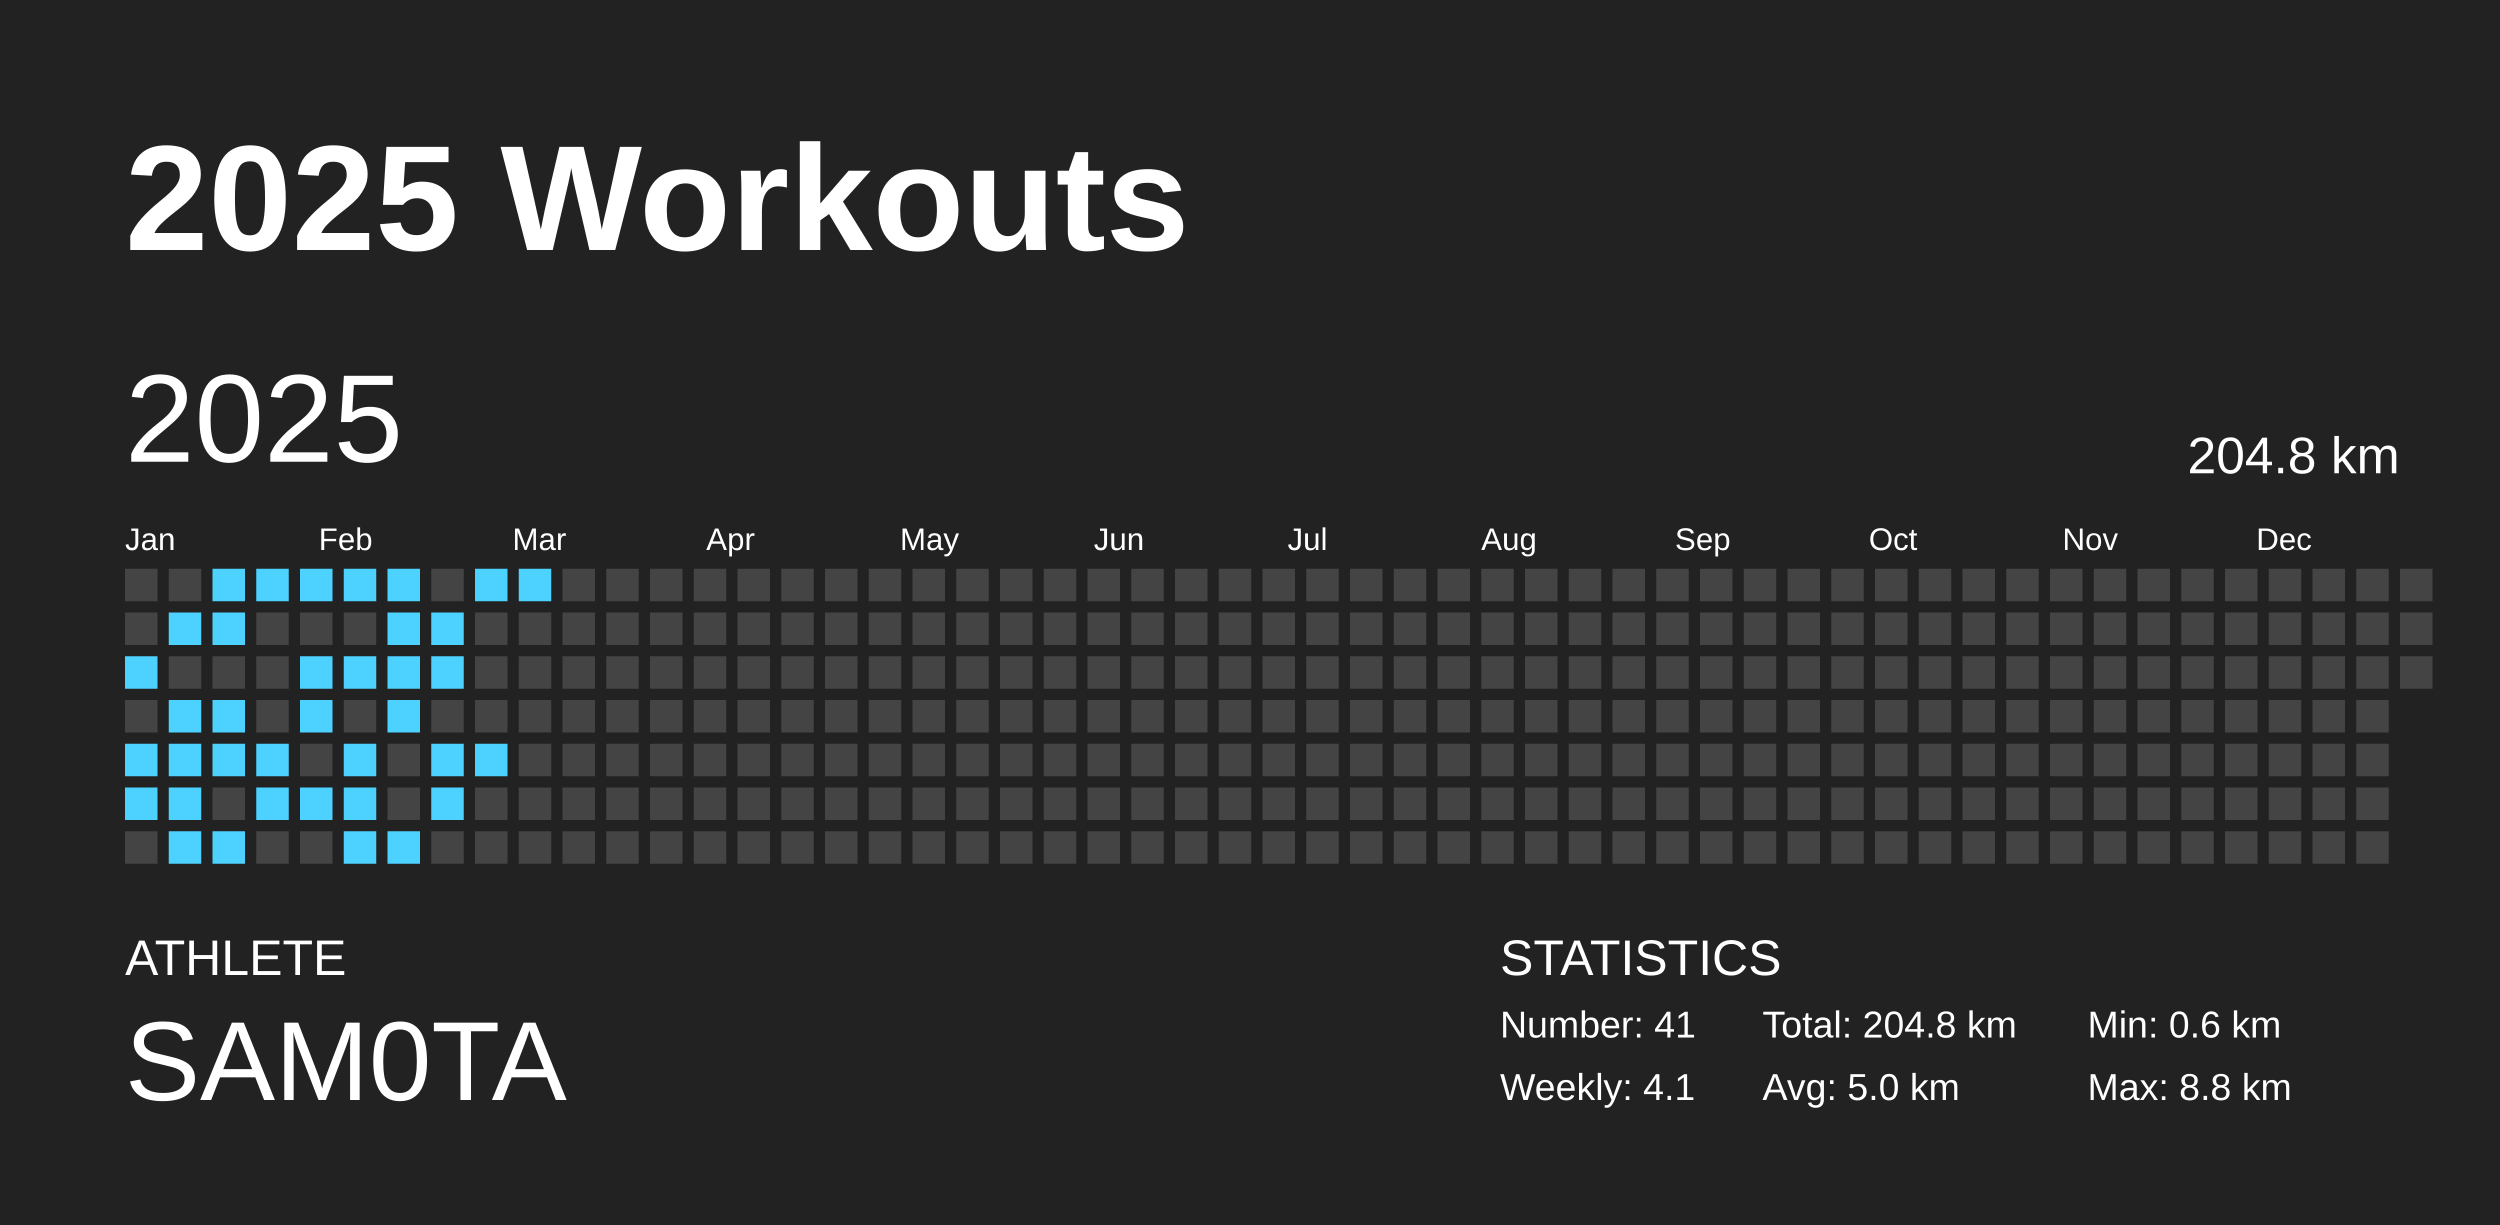
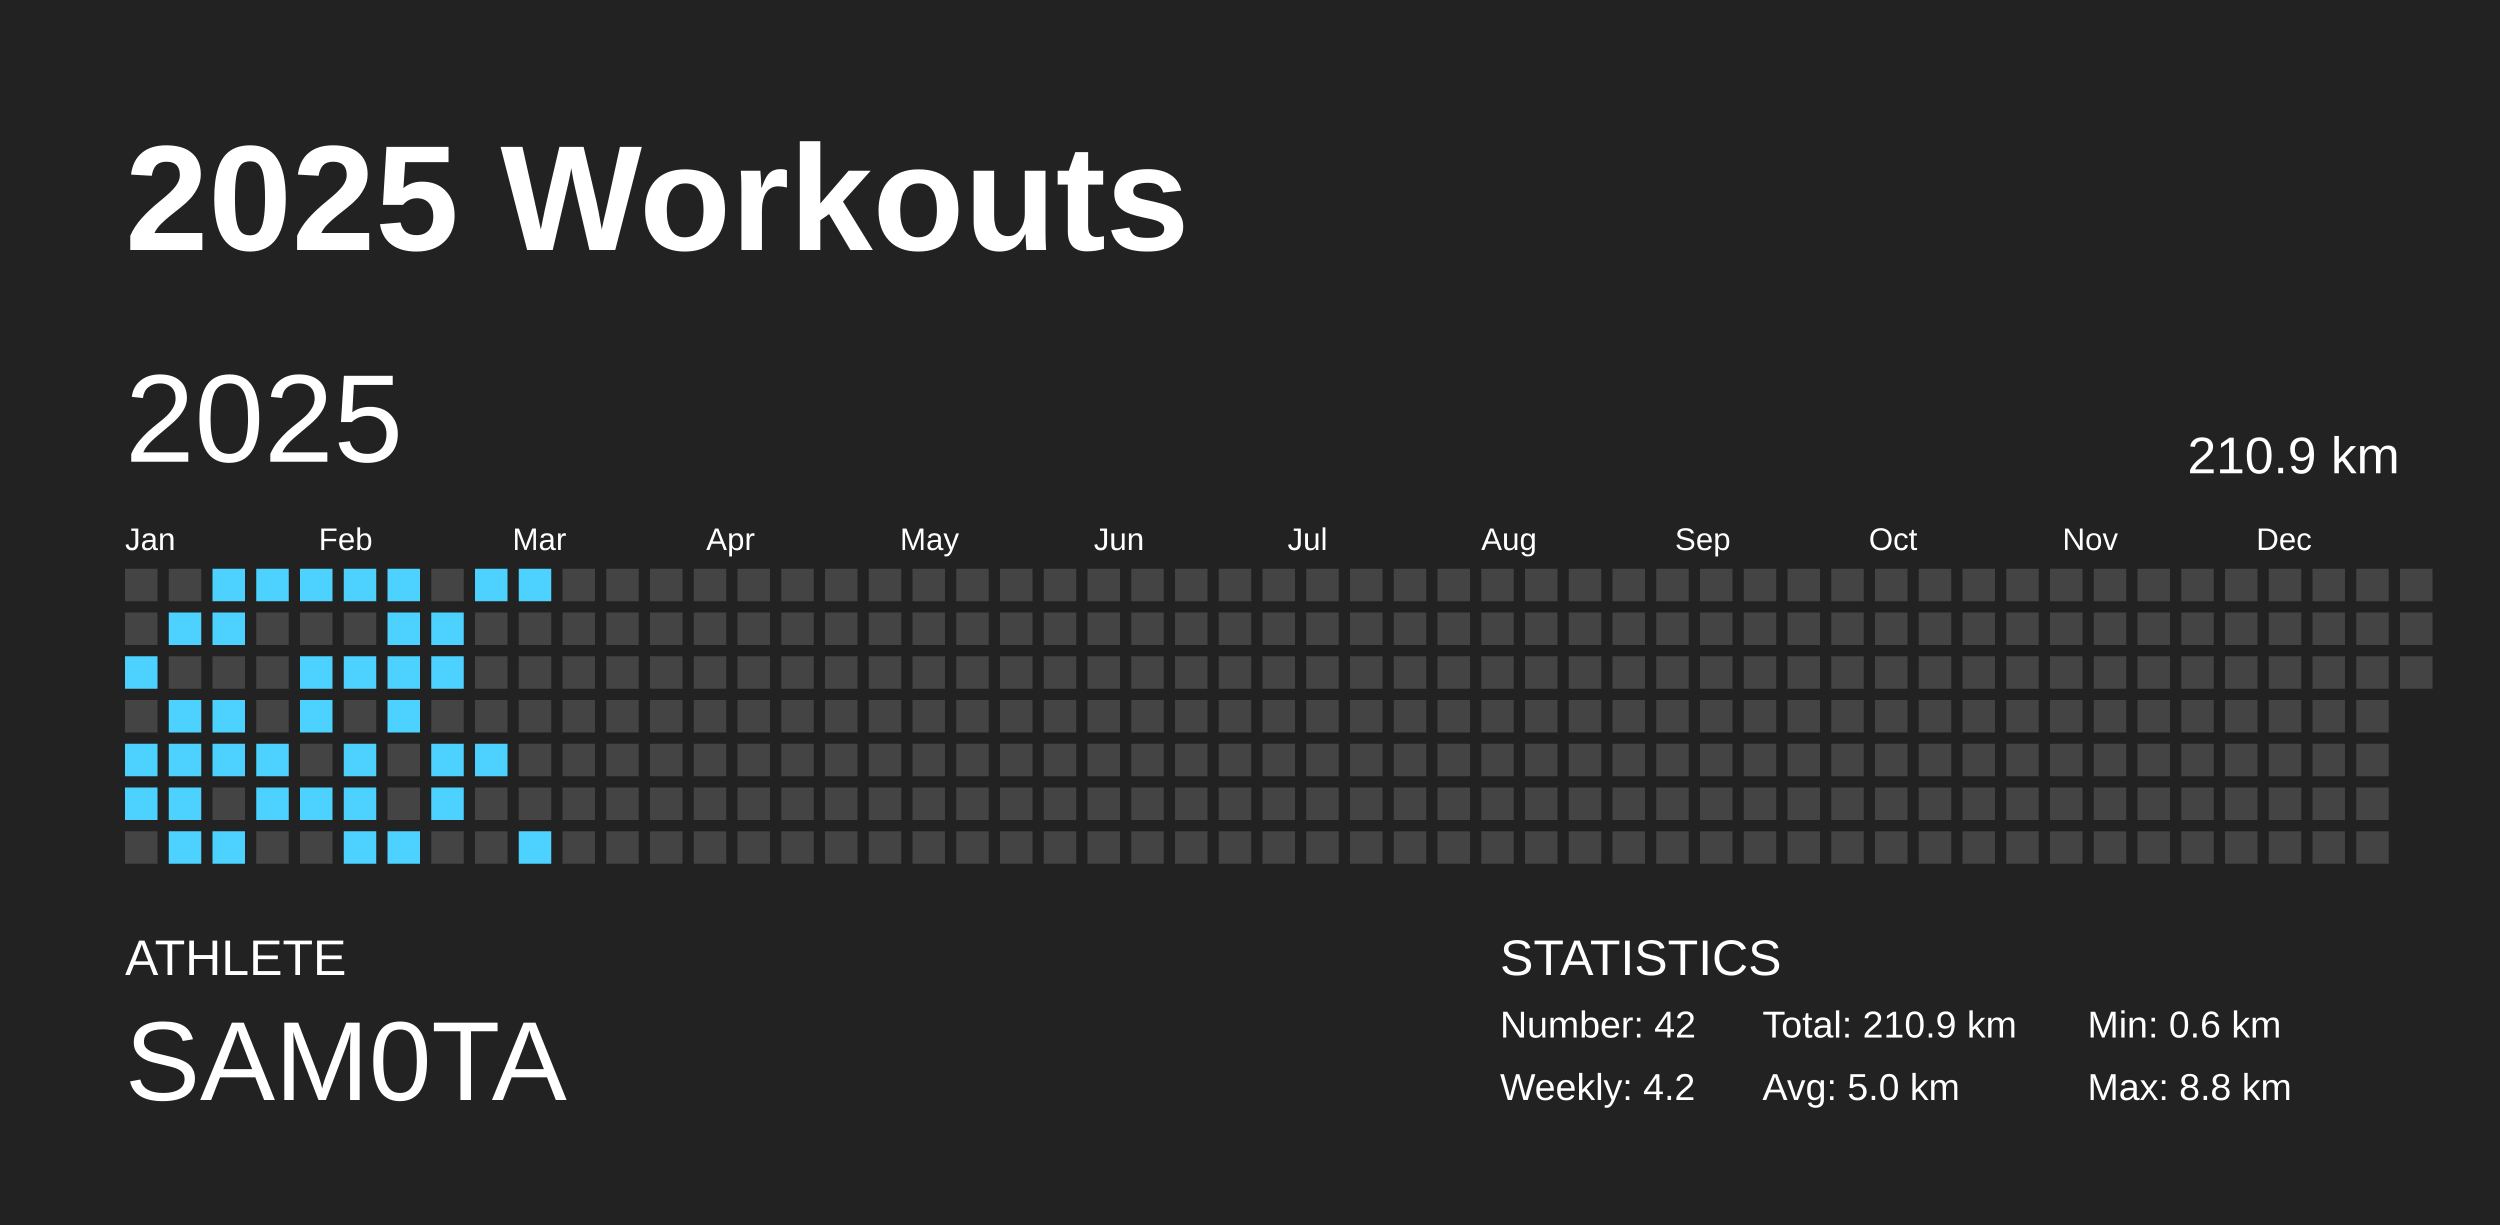
<svg xmlns="http://www.w3.org/2000/svg" baseProfile="full" height="98mm" version="1.1" viewBox="0,0,200,98" width="200mm">
  <defs />
  <rect fill="#222222" height="98" width="200" x="0" y="0" />
  <text fill="#FFFFFF" style="font-size:12px; font-family:Arial; font-weight:bold;" x="10" y="20">2025 Workouts</text>
  <text fill="#FFFFFF" style="font-size:4px; font-family:Arial" x="10" y="78">ATHLETE</text>
  <text fill="#FFFFFF" style="font-size:9px; font-family:Arial" x="10" y="88">SAM0TA</text>
  <text fill="#FFFFFF" style="font-size:4px; font-family:Arial" x="120" y="78">STATISTICS</text>
-   <text fill="#FFFFFF" style="font-size:3px; font-family:Arial" x="120" y="83">Number: 41</text>
-   <text fill="#FFFFFF" style="font-size:3px; font-family:Arial" x="120" y="88">Weekly: 4.1</text>
-   <text fill="#FFFFFF" style="font-size:3px; font-family:Arial" x="141" y="83">Total: 204.8 km</text>
+   <text fill="#FFFFFF" style="font-size:3px; font-family:Arial" x="120" y="83">Number: 42</text>
+   <text fill="#FFFFFF" style="font-size:3px; font-family:Arial" x="120" y="88">Weekly: 4.2</text>
+   <text fill="#FFFFFF" style="font-size:3px; font-family:Arial" x="141" y="83">Total: 210.9 km</text>
  <text fill="#FFFFFF" style="font-size:3px; font-family:Arial" x="141" y="88">Avg: 5.0 km</text>
  <text fill="#FFFFFF" style="font-size:3px; font-family:Arial" x="167" y="83">Min: 0.6 km</text>
  <text fill="#FFFFFF" style="font-size:3px; font-family:Arial" x="167" y="88">Max: 8.8 km</text>
  <text dominant-baseline="hanging" fill="#FFFFFF" style="font-size:10.0px; font-family:Arial;" x="10" y="30">2025</text>
-   <text dominant-baseline="hanging" fill="#FFFFFF" style="font-size:4.125px; font-family:Arial;" x="175" y="35">204.8 km</text>
+   <text dominant-baseline="hanging" fill="#FFFFFF" style="font-size:4.125px; font-family:Arial;" x="175" y="35">210.9 km</text>
  <text fill="#FFFFFF" style="font-size:2.5px; font-family:Arial" x="10.0" y="44">Jan</text>
  <text fill="#FFFFFF" style="font-size:2.5px; font-family:Arial" x="25.5" y="44">Feb</text>
  <text fill="#FFFFFF" style="font-size:2.5px; font-family:Arial" x="41.0" y="44">Mar</text>
  <text fill="#FFFFFF" style="font-size:2.5px; font-family:Arial" x="56.5" y="44">Apr</text>
  <text fill="#FFFFFF" style="font-size:2.5px; font-family:Arial" x="72.0" y="44">May</text>
  <text fill="#FFFFFF" style="font-size:2.5px; font-family:Arial" x="87.5" y="44">Jun</text>
  <text fill="#FFFFFF" style="font-size:2.5px; font-family:Arial" x="103.0" y="44">Jul</text>
  <text fill="#FFFFFF" style="font-size:2.5px; font-family:Arial" x="118.5" y="44">Aug</text>
  <text fill="#FFFFFF" style="font-size:2.5px; font-family:Arial" x="134.0" y="44">Sep</text>
  <text fill="#FFFFFF" style="font-size:2.5px; font-family:Arial" x="149.5" y="44">Oct</text>
  <text fill="#FFFFFF" style="font-size:2.5px; font-family:Arial" x="165.0" y="44">Nov</text>
  <text fill="#FFFFFF" style="font-size:2.5px; font-family:Arial" x="180.5" y="44">Dec</text>
  <rect fill="#444444" height="2.6" width="2.6" x="10.0" y="45.5" />
  <rect fill="#444444" height="2.6" width="2.6" x="10.0" y="49.0" />
  <rect fill="#4dd2ff" height="2.6" width="2.6" x="10.0" y="52.5" />
  <rect fill="#444444" height="2.6" width="2.6" x="10.0" y="56.0" />
  <rect fill="#4dd2ff" height="2.6" width="2.6" x="10.0" y="59.5" />
  <rect fill="#4dd2ff" height="2.6" width="2.6" x="10.0" y="63.0" />
  <rect fill="#444444" height="2.6" width="2.6" x="10.0" y="66.5" />
  <rect fill="#444444" height="2.6" width="2.6" x="13.5" y="45.5" />
  <rect fill="#4dd2ff" height="2.6" width="2.6" x="13.5" y="49.0" />
  <rect fill="#444444" height="2.6" width="2.6" x="13.5" y="52.5" />
  <rect fill="#4dd2ff" height="2.6" width="2.6" x="13.5" y="56.0" />
  <rect fill="#4dd2ff" height="2.6" width="2.6" x="13.5" y="59.5" />
  <rect fill="#4dd2ff" height="2.6" width="2.6" x="13.5" y="63.0" />
  <rect fill="#4dd2ff" height="2.6" width="2.6" x="13.5" y="66.5" />
  <rect fill="#4dd2ff" height="2.6" width="2.6" x="17.0" y="45.5" />
  <rect fill="#4dd2ff" height="2.6" width="2.6" x="17.0" y="49.0" />
  <rect fill="#444444" height="2.6" width="2.6" x="17.0" y="52.5" />
  <rect fill="#4dd2ff" height="2.6" width="2.6" x="17.0" y="56.0" />
  <rect fill="#4dd2ff" height="2.6" width="2.6" x="17.0" y="59.5" />
  <rect fill="#444444" height="2.6" width="2.6" x="17.0" y="63.0" />
  <rect fill="#4dd2ff" height="2.6" width="2.6" x="17.0" y="66.5" />
  <rect fill="#4dd2ff" height="2.6" width="2.6" x="20.5" y="45.5" />
  <rect fill="#444444" height="2.6" width="2.6" x="20.5" y="49.0" />
  <rect fill="#444444" height="2.6" width="2.6" x="20.5" y="52.5" />
  <rect fill="#444444" height="2.6" width="2.6" x="20.5" y="56.0" />
  <rect fill="#4dd2ff" height="2.6" width="2.6" x="20.5" y="59.5" />
  <rect fill="#4dd2ff" height="2.6" width="2.6" x="20.5" y="63.0" />
  <rect fill="#444444" height="2.6" width="2.6" x="20.5" y="66.5" />
  <rect fill="#4dd2ff" height="2.6" width="2.6" x="24.0" y="45.5" />
  <rect fill="#444444" height="2.6" width="2.6" x="24.0" y="49.0" />
  <rect fill="#4dd2ff" height="2.6" width="2.6" x="24.0" y="52.5" />
  <rect fill="#4dd2ff" height="2.6" width="2.6" x="24.0" y="56.0" />
  <rect fill="#444444" height="2.6" width="2.6" x="24.0" y="59.5" />
  <rect fill="#4dd2ff" height="2.6" width="2.6" x="24.0" y="63.0" />
  <rect fill="#444444" height="2.6" width="2.6" x="24.0" y="66.5" />
  <rect fill="#4dd2ff" height="2.6" width="2.6" x="27.5" y="45.5" />
  <rect fill="#444444" height="2.6" width="2.6" x="27.5" y="49.0" />
  <rect fill="#4dd2ff" height="2.6" width="2.6" x="27.5" y="52.5" />
  <rect fill="#444444" height="2.6" width="2.6" x="27.5" y="56.0" />
  <rect fill="#4dd2ff" height="2.6" width="2.6" x="27.5" y="59.5" />
  <rect fill="#4dd2ff" height="2.6" width="2.6" x="27.5" y="63.0" />
  <rect fill="#4dd2ff" height="2.6" width="2.6" x="27.5" y="66.5" />
  <rect fill="#4dd2ff" height="2.6" width="2.6" x="31.0" y="45.5" />
  <rect fill="#4dd2ff" height="2.6" width="2.6" x="31.0" y="49.0" />
  <rect fill="#4dd2ff" height="2.6" width="2.6" x="31.0" y="52.5" />
  <rect fill="#4dd2ff" height="2.6" width="2.6" x="31.0" y="56.0" />
  <rect fill="#444444" height="2.6" width="2.6" x="31.0" y="59.5" />
  <rect fill="#444444" height="2.6" width="2.6" x="31.0" y="63.0" />
  <rect fill="#4dd2ff" height="2.6" width="2.6" x="31.0" y="66.5" />
  <rect fill="#444444" height="2.6" width="2.6" x="34.5" y="45.5" />
  <rect fill="#4dd2ff" height="2.6" width="2.6" x="34.5" y="49.0" />
  <rect fill="#4dd2ff" height="2.6" width="2.6" x="34.5" y="52.5" />
  <rect fill="#444444" height="2.6" width="2.6" x="34.5" y="56.0" />
  <rect fill="#4dd2ff" height="2.6" width="2.6" x="34.5" y="59.5" />
  <rect fill="#4dd2ff" height="2.6" width="2.6" x="34.5" y="63.0" />
  <rect fill="#444444" height="2.6" width="2.6" x="34.5" y="66.5" />
  <rect fill="#4dd2ff" height="2.6" width="2.6" x="38.0" y="45.5" />
  <rect fill="#444444" height="2.6" width="2.6" x="38.0" y="49.0" />
  <rect fill="#444444" height="2.6" width="2.6" x="38.0" y="52.5" />
  <rect fill="#444444" height="2.6" width="2.6" x="38.0" y="56.0" />
  <rect fill="#4dd2ff" height="2.6" width="2.6" x="38.0" y="59.5" />
  <rect fill="#444444" height="2.6" width="2.6" x="38.0" y="63.0" />
  <rect fill="#444444" height="2.6" width="2.6" x="38.0" y="66.5" />
  <rect fill="#4dd2ff" height="2.6" width="2.6" x="41.5" y="45.5" />
  <rect fill="#444444" height="2.6" width="2.6" x="41.5" y="49.0" />
  <rect fill="#444444" height="2.6" width="2.6" x="41.5" y="52.5" />
  <rect fill="#444444" height="2.6" width="2.6" x="41.5" y="56.0" />
  <rect fill="#444444" height="2.6" width="2.6" x="41.5" y="59.5" />
  <rect fill="#444444" height="2.6" width="2.6" x="41.5" y="63.0" />
-   <rect fill="#444444" height="2.6" width="2.6" x="41.5" y="66.5" />
+   <rect fill="#4dd2ff" height="2.6" width="2.6" x="41.5" y="66.5" />
  <rect fill="#444444" height="2.6" width="2.6" x="45.0" y="45.5" />
  <rect fill="#444444" height="2.6" width="2.6" x="45.0" y="49.0" />
  <rect fill="#444444" height="2.6" width="2.6" x="45.0" y="52.5" />
  <rect fill="#444444" height="2.6" width="2.6" x="45.0" y="56.0" />
  <rect fill="#444444" height="2.6" width="2.6" x="45.0" y="59.5" />
  <rect fill="#444444" height="2.6" width="2.6" x="45.0" y="63.0" />
  <rect fill="#444444" height="2.6" width="2.6" x="45.0" y="66.5" />
  <rect fill="#444444" height="2.6" width="2.6" x="48.5" y="45.5" />
  <rect fill="#444444" height="2.6" width="2.6" x="48.5" y="49.0" />
  <rect fill="#444444" height="2.6" width="2.6" x="48.5" y="52.5" />
  <rect fill="#444444" height="2.6" width="2.6" x="48.5" y="56.0" />
  <rect fill="#444444" height="2.6" width="2.6" x="48.5" y="59.5" />
  <rect fill="#444444" height="2.6" width="2.6" x="48.5" y="63.0" />
  <rect fill="#444444" height="2.6" width="2.6" x="48.5" y="66.5" />
  <rect fill="#444444" height="2.6" width="2.6" x="52.0" y="45.5" />
  <rect fill="#444444" height="2.6" width="2.6" x="52.0" y="49.0" />
  <rect fill="#444444" height="2.6" width="2.6" x="52.0" y="52.5" />
  <rect fill="#444444" height="2.6" width="2.6" x="52.0" y="56.0" />
  <rect fill="#444444" height="2.6" width="2.6" x="52.0" y="59.5" />
  <rect fill="#444444" height="2.6" width="2.6" x="52.0" y="63.0" />
  <rect fill="#444444" height="2.6" width="2.6" x="52.0" y="66.5" />
  <rect fill="#444444" height="2.6" width="2.6" x="55.5" y="45.5" />
  <rect fill="#444444" height="2.6" width="2.6" x="55.5" y="49.0" />
  <rect fill="#444444" height="2.6" width="2.6" x="55.5" y="52.5" />
  <rect fill="#444444" height="2.6" width="2.6" x="55.5" y="56.0" />
  <rect fill="#444444" height="2.6" width="2.6" x="55.5" y="59.5" />
  <rect fill="#444444" height="2.6" width="2.6" x="55.5" y="63.0" />
  <rect fill="#444444" height="2.6" width="2.6" x="55.5" y="66.5" />
  <rect fill="#444444" height="2.6" width="2.6" x="59.0" y="45.5" />
  <rect fill="#444444" height="2.6" width="2.6" x="59.0" y="49.0" />
  <rect fill="#444444" height="2.6" width="2.6" x="59.0" y="52.5" />
  <rect fill="#444444" height="2.6" width="2.6" x="59.0" y="56.0" />
  <rect fill="#444444" height="2.6" width="2.6" x="59.0" y="59.5" />
  <rect fill="#444444" height="2.6" width="2.6" x="59.0" y="63.0" />
  <rect fill="#444444" height="2.6" width="2.6" x="59.0" y="66.5" />
  <rect fill="#444444" height="2.6" width="2.6" x="62.5" y="45.5" />
  <rect fill="#444444" height="2.6" width="2.6" x="62.5" y="49.0" />
  <rect fill="#444444" height="2.6" width="2.6" x="62.5" y="52.5" />
  <rect fill="#444444" height="2.6" width="2.6" x="62.5" y="56.0" />
  <rect fill="#444444" height="2.6" width="2.6" x="62.5" y="59.5" />
  <rect fill="#444444" height="2.6" width="2.6" x="62.5" y="63.0" />
  <rect fill="#444444" height="2.6" width="2.6" x="62.5" y="66.5" />
  <rect fill="#444444" height="2.6" width="2.6" x="66.0" y="45.5" />
  <rect fill="#444444" height="2.6" width="2.6" x="66.0" y="49.0" />
  <rect fill="#444444" height="2.6" width="2.6" x="66.0" y="52.5" />
  <rect fill="#444444" height="2.6" width="2.6" x="66.0" y="56.0" />
  <rect fill="#444444" height="2.6" width="2.6" x="66.0" y="59.5" />
  <rect fill="#444444" height="2.6" width="2.6" x="66.0" y="63.0" />
  <rect fill="#444444" height="2.6" width="2.6" x="66.0" y="66.5" />
  <rect fill="#444444" height="2.6" width="2.6" x="69.5" y="45.5" />
  <rect fill="#444444" height="2.6" width="2.6" x="69.5" y="49.0" />
  <rect fill="#444444" height="2.6" width="2.6" x="69.5" y="52.5" />
  <rect fill="#444444" height="2.6" width="2.6" x="69.5" y="56.0" />
  <rect fill="#444444" height="2.6" width="2.6" x="69.5" y="59.5" />
  <rect fill="#444444" height="2.6" width="2.6" x="69.5" y="63.0" />
  <rect fill="#444444" height="2.6" width="2.6" x="69.5" y="66.5" />
  <rect fill="#444444" height="2.6" width="2.6" x="73.0" y="45.5" />
  <rect fill="#444444" height="2.6" width="2.6" x="73.0" y="49.0" />
  <rect fill="#444444" height="2.6" width="2.6" x="73.0" y="52.5" />
  <rect fill="#444444" height="2.6" width="2.6" x="73.0" y="56.0" />
  <rect fill="#444444" height="2.6" width="2.6" x="73.0" y="59.5" />
  <rect fill="#444444" height="2.6" width="2.6" x="73.0" y="63.0" />
  <rect fill="#444444" height="2.6" width="2.6" x="73.0" y="66.5" />
  <rect fill="#444444" height="2.6" width="2.6" x="76.5" y="45.5" />
  <rect fill="#444444" height="2.6" width="2.6" x="76.5" y="49.0" />
  <rect fill="#444444" height="2.6" width="2.6" x="76.5" y="52.5" />
  <rect fill="#444444" height="2.6" width="2.6" x="76.5" y="56.0" />
  <rect fill="#444444" height="2.6" width="2.6" x="76.5" y="59.5" />
  <rect fill="#444444" height="2.6" width="2.6" x="76.5" y="63.0" />
  <rect fill="#444444" height="2.6" width="2.6" x="76.5" y="66.5" />
  <rect fill="#444444" height="2.6" width="2.6" x="80.0" y="45.5" />
  <rect fill="#444444" height="2.6" width="2.6" x="80.0" y="49.0" />
  <rect fill="#444444" height="2.6" width="2.6" x="80.0" y="52.5" />
  <rect fill="#444444" height="2.6" width="2.6" x="80.0" y="56.0" />
  <rect fill="#444444" height="2.6" width="2.6" x="80.0" y="59.5" />
  <rect fill="#444444" height="2.6" width="2.6" x="80.0" y="63.0" />
  <rect fill="#444444" height="2.6" width="2.6" x="80.0" y="66.5" />
  <rect fill="#444444" height="2.6" width="2.6" x="83.5" y="45.5" />
  <rect fill="#444444" height="2.6" width="2.6" x="83.5" y="49.0" />
  <rect fill="#444444" height="2.6" width="2.6" x="83.5" y="52.5" />
  <rect fill="#444444" height="2.6" width="2.6" x="83.5" y="56.0" />
  <rect fill="#444444" height="2.6" width="2.6" x="83.5" y="59.5" />
  <rect fill="#444444" height="2.6" width="2.6" x="83.5" y="63.0" />
  <rect fill="#444444" height="2.6" width="2.6" x="83.5" y="66.5" />
  <rect fill="#444444" height="2.6" width="2.6" x="87.0" y="45.5" />
  <rect fill="#444444" height="2.6" width="2.6" x="87.0" y="49.0" />
  <rect fill="#444444" height="2.6" width="2.6" x="87.0" y="52.5" />
  <rect fill="#444444" height="2.6" width="2.6" x="87.0" y="56.0" />
  <rect fill="#444444" height="2.6" width="2.6" x="87.0" y="59.5" />
  <rect fill="#444444" height="2.6" width="2.6" x="87.0" y="63.0" />
  <rect fill="#444444" height="2.6" width="2.6" x="87.0" y="66.5" />
  <rect fill="#444444" height="2.6" width="2.6" x="90.5" y="45.5" />
  <rect fill="#444444" height="2.6" width="2.6" x="90.5" y="49.0" />
  <rect fill="#444444" height="2.6" width="2.6" x="90.5" y="52.5" />
  <rect fill="#444444" height="2.6" width="2.6" x="90.5" y="56.0" />
  <rect fill="#444444" height="2.6" width="2.6" x="90.5" y="59.5" />
  <rect fill="#444444" height="2.6" width="2.6" x="90.5" y="63.0" />
  <rect fill="#444444" height="2.6" width="2.6" x="90.5" y="66.5" />
  <rect fill="#444444" height="2.6" width="2.6" x="94.0" y="45.5" />
  <rect fill="#444444" height="2.6" width="2.6" x="94.0" y="49.0" />
  <rect fill="#444444" height="2.6" width="2.6" x="94.0" y="52.5" />
  <rect fill="#444444" height="2.6" width="2.6" x="94.0" y="56.0" />
  <rect fill="#444444" height="2.6" width="2.6" x="94.0" y="59.5" />
  <rect fill="#444444" height="2.6" width="2.6" x="94.0" y="63.0" />
  <rect fill="#444444" height="2.6" width="2.6" x="94.0" y="66.5" />
  <rect fill="#444444" height="2.6" width="2.6" x="97.5" y="45.5" />
  <rect fill="#444444" height="2.6" width="2.6" x="97.5" y="49.0" />
  <rect fill="#444444" height="2.6" width="2.6" x="97.5" y="52.5" />
  <rect fill="#444444" height="2.6" width="2.6" x="97.5" y="56.0" />
  <rect fill="#444444" height="2.6" width="2.6" x="97.5" y="59.5" />
  <rect fill="#444444" height="2.6" width="2.6" x="97.5" y="63.0" />
  <rect fill="#444444" height="2.6" width="2.6" x="97.5" y="66.5" />
  <rect fill="#444444" height="2.6" width="2.6" x="101.0" y="45.5" />
  <rect fill="#444444" height="2.6" width="2.6" x="101.0" y="49.0" />
  <rect fill="#444444" height="2.6" width="2.6" x="101.0" y="52.5" />
  <rect fill="#444444" height="2.6" width="2.6" x="101.0" y="56.0" />
  <rect fill="#444444" height="2.6" width="2.6" x="101.0" y="59.5" />
  <rect fill="#444444" height="2.6" width="2.6" x="101.0" y="63.0" />
  <rect fill="#444444" height="2.6" width="2.6" x="101.0" y="66.5" />
  <rect fill="#444444" height="2.6" width="2.6" x="104.5" y="45.5" />
  <rect fill="#444444" height="2.6" width="2.6" x="104.5" y="49.0" />
  <rect fill="#444444" height="2.6" width="2.6" x="104.5" y="52.5" />
  <rect fill="#444444" height="2.6" width="2.6" x="104.5" y="56.0" />
  <rect fill="#444444" height="2.6" width="2.6" x="104.5" y="59.5" />
  <rect fill="#444444" height="2.6" width="2.6" x="104.5" y="63.0" />
  <rect fill="#444444" height="2.6" width="2.6" x="104.5" y="66.5" />
  <rect fill="#444444" height="2.6" width="2.6" x="108.0" y="45.5" />
  <rect fill="#444444" height="2.6" width="2.6" x="108.0" y="49.0" />
  <rect fill="#444444" height="2.6" width="2.6" x="108.0" y="52.5" />
  <rect fill="#444444" height="2.6" width="2.6" x="108.0" y="56.0" />
  <rect fill="#444444" height="2.6" width="2.6" x="108.0" y="59.5" />
  <rect fill="#444444" height="2.6" width="2.6" x="108.0" y="63.0" />
  <rect fill="#444444" height="2.6" width="2.6" x="108.0" y="66.5" />
  <rect fill="#444444" height="2.6" width="2.6" x="111.5" y="45.5" />
  <rect fill="#444444" height="2.6" width="2.6" x="111.5" y="49.0" />
  <rect fill="#444444" height="2.6" width="2.6" x="111.5" y="52.5" />
  <rect fill="#444444" height="2.6" width="2.6" x="111.5" y="56.0" />
  <rect fill="#444444" height="2.6" width="2.6" x="111.5" y="59.5" />
  <rect fill="#444444" height="2.6" width="2.6" x="111.5" y="63.0" />
  <rect fill="#444444" height="2.6" width="2.6" x="111.5" y="66.5" />
  <rect fill="#444444" height="2.6" width="2.6" x="115.0" y="45.5" />
  <rect fill="#444444" height="2.6" width="2.6" x="115.0" y="49.0" />
  <rect fill="#444444" height="2.6" width="2.6" x="115.0" y="52.5" />
  <rect fill="#444444" height="2.6" width="2.6" x="115.0" y="56.0" />
  <rect fill="#444444" height="2.6" width="2.6" x="115.0" y="59.5" />
  <rect fill="#444444" height="2.6" width="2.6" x="115.0" y="63.0" />
  <rect fill="#444444" height="2.6" width="2.6" x="115.0" y="66.5" />
  <rect fill="#444444" height="2.6" width="2.6" x="118.5" y="45.5" />
  <rect fill="#444444" height="2.6" width="2.6" x="118.5" y="49.0" />
  <rect fill="#444444" height="2.6" width="2.6" x="118.5" y="52.5" />
  <rect fill="#444444" height="2.6" width="2.6" x="118.5" y="56.0" />
  <rect fill="#444444" height="2.6" width="2.6" x="118.5" y="59.5" />
  <rect fill="#444444" height="2.6" width="2.6" x="118.5" y="63.0" />
  <rect fill="#444444" height="2.6" width="2.6" x="118.5" y="66.5" />
  <rect fill="#444444" height="2.6" width="2.6" x="122.0" y="45.5" />
  <rect fill="#444444" height="2.6" width="2.6" x="122.0" y="49.0" />
  <rect fill="#444444" height="2.6" width="2.6" x="122.0" y="52.5" />
  <rect fill="#444444" height="2.6" width="2.6" x="122.0" y="56.0" />
  <rect fill="#444444" height="2.6" width="2.6" x="122.0" y="59.5" />
  <rect fill="#444444" height="2.6" width="2.6" x="122.0" y="63.0" />
  <rect fill="#444444" height="2.6" width="2.6" x="122.0" y="66.5" />
  <rect fill="#444444" height="2.6" width="2.6" x="125.5" y="45.5" />
  <rect fill="#444444" height="2.6" width="2.6" x="125.5" y="49.0" />
  <rect fill="#444444" height="2.6" width="2.6" x="125.5" y="52.5" />
  <rect fill="#444444" height="2.6" width="2.6" x="125.5" y="56.0" />
  <rect fill="#444444" height="2.6" width="2.6" x="125.5" y="59.5" />
  <rect fill="#444444" height="2.6" width="2.6" x="125.5" y="63.0" />
  <rect fill="#444444" height="2.6" width="2.6" x="125.5" y="66.5" />
  <rect fill="#444444" height="2.6" width="2.6" x="129.0" y="45.5" />
  <rect fill="#444444" height="2.6" width="2.6" x="129.0" y="49.0" />
  <rect fill="#444444" height="2.6" width="2.6" x="129.0" y="52.5" />
  <rect fill="#444444" height="2.6" width="2.6" x="129.0" y="56.0" />
  <rect fill="#444444" height="2.6" width="2.6" x="129.0" y="59.5" />
  <rect fill="#444444" height="2.6" width="2.6" x="129.0" y="63.0" />
  <rect fill="#444444" height="2.6" width="2.6" x="129.0" y="66.5" />
  <rect fill="#444444" height="2.6" width="2.6" x="132.5" y="45.5" />
  <rect fill="#444444" height="2.6" width="2.6" x="132.5" y="49.0" />
  <rect fill="#444444" height="2.6" width="2.6" x="132.5" y="52.5" />
  <rect fill="#444444" height="2.6" width="2.6" x="132.5" y="56.0" />
  <rect fill="#444444" height="2.6" width="2.6" x="132.5" y="59.5" />
  <rect fill="#444444" height="2.6" width="2.6" x="132.5" y="63.0" />
  <rect fill="#444444" height="2.6" width="2.6" x="132.5" y="66.5" />
  <rect fill="#444444" height="2.6" width="2.6" x="136.0" y="45.5" />
  <rect fill="#444444" height="2.6" width="2.6" x="136.0" y="49.0" />
  <rect fill="#444444" height="2.6" width="2.6" x="136.0" y="52.5" />
  <rect fill="#444444" height="2.6" width="2.6" x="136.0" y="56.0" />
  <rect fill="#444444" height="2.6" width="2.6" x="136.0" y="59.5" />
  <rect fill="#444444" height="2.6" width="2.6" x="136.0" y="63.0" />
  <rect fill="#444444" height="2.6" width="2.6" x="136.0" y="66.5" />
  <rect fill="#444444" height="2.6" width="2.6" x="139.5" y="45.5" />
  <rect fill="#444444" height="2.6" width="2.6" x="139.5" y="49.0" />
  <rect fill="#444444" height="2.6" width="2.6" x="139.5" y="52.5" />
  <rect fill="#444444" height="2.6" width="2.6" x="139.5" y="56.0" />
  <rect fill="#444444" height="2.6" width="2.6" x="139.5" y="59.5" />
  <rect fill="#444444" height="2.6" width="2.6" x="139.5" y="63.0" />
  <rect fill="#444444" height="2.6" width="2.6" x="139.5" y="66.5" />
  <rect fill="#444444" height="2.6" width="2.6" x="143.0" y="45.5" />
  <rect fill="#444444" height="2.6" width="2.6" x="143.0" y="49.0" />
  <rect fill="#444444" height="2.6" width="2.6" x="143.0" y="52.5" />
  <rect fill="#444444" height="2.6" width="2.6" x="143.0" y="56.0" />
  <rect fill="#444444" height="2.6" width="2.6" x="143.0" y="59.5" />
  <rect fill="#444444" height="2.6" width="2.6" x="143.0" y="63.0" />
  <rect fill="#444444" height="2.6" width="2.6" x="143.0" y="66.5" />
  <rect fill="#444444" height="2.6" width="2.6" x="146.5" y="45.5" />
  <rect fill="#444444" height="2.6" width="2.6" x="146.5" y="49.0" />
  <rect fill="#444444" height="2.6" width="2.6" x="146.5" y="52.5" />
  <rect fill="#444444" height="2.6" width="2.6" x="146.5" y="56.0" />
  <rect fill="#444444" height="2.6" width="2.6" x="146.5" y="59.5" />
  <rect fill="#444444" height="2.6" width="2.6" x="146.5" y="63.0" />
  <rect fill="#444444" height="2.6" width="2.6" x="146.5" y="66.5" />
  <rect fill="#444444" height="2.6" width="2.6" x="150.0" y="45.5" />
  <rect fill="#444444" height="2.6" width="2.6" x="150.0" y="49.0" />
  <rect fill="#444444" height="2.6" width="2.6" x="150.0" y="52.5" />
  <rect fill="#444444" height="2.6" width="2.6" x="150.0" y="56.0" />
  <rect fill="#444444" height="2.6" width="2.6" x="150.0" y="59.5" />
  <rect fill="#444444" height="2.6" width="2.6" x="150.0" y="63.0" />
  <rect fill="#444444" height="2.6" width="2.6" x="150.0" y="66.5" />
  <rect fill="#444444" height="2.6" width="2.6" x="153.5" y="45.5" />
  <rect fill="#444444" height="2.6" width="2.6" x="153.5" y="49.0" />
  <rect fill="#444444" height="2.6" width="2.6" x="153.5" y="52.5" />
  <rect fill="#444444" height="2.6" width="2.6" x="153.5" y="56.0" />
  <rect fill="#444444" height="2.6" width="2.6" x="153.5" y="59.5" />
  <rect fill="#444444" height="2.6" width="2.6" x="153.5" y="63.0" />
  <rect fill="#444444" height="2.6" width="2.6" x="153.5" y="66.5" />
  <rect fill="#444444" height="2.6" width="2.6" x="157.0" y="45.5" />
  <rect fill="#444444" height="2.6" width="2.6" x="157.0" y="49.0" />
  <rect fill="#444444" height="2.6" width="2.6" x="157.0" y="52.5" />
  <rect fill="#444444" height="2.6" width="2.6" x="157.0" y="56.0" />
  <rect fill="#444444" height="2.6" width="2.6" x="157.0" y="59.5" />
  <rect fill="#444444" height="2.6" width="2.6" x="157.0" y="63.0" />
  <rect fill="#444444" height="2.6" width="2.6" x="157.0" y="66.5" />
  <rect fill="#444444" height="2.6" width="2.6" x="160.5" y="45.5" />
  <rect fill="#444444" height="2.6" width="2.6" x="160.5" y="49.0" />
  <rect fill="#444444" height="2.6" width="2.6" x="160.5" y="52.5" />
  <rect fill="#444444" height="2.6" width="2.6" x="160.5" y="56.0" />
  <rect fill="#444444" height="2.6" width="2.6" x="160.5" y="59.5" />
  <rect fill="#444444" height="2.6" width="2.6" x="160.5" y="63.0" />
  <rect fill="#444444" height="2.6" width="2.6" x="160.5" y="66.5" />
  <rect fill="#444444" height="2.6" width="2.6" x="164.0" y="45.5" />
  <rect fill="#444444" height="2.6" width="2.6" x="164.0" y="49.0" />
  <rect fill="#444444" height="2.6" width="2.6" x="164.0" y="52.5" />
  <rect fill="#444444" height="2.6" width="2.6" x="164.0" y="56.0" />
  <rect fill="#444444" height="2.6" width="2.6" x="164.0" y="59.5" />
  <rect fill="#444444" height="2.6" width="2.6" x="164.0" y="63.0" />
  <rect fill="#444444" height="2.6" width="2.6" x="164.0" y="66.5" />
  <rect fill="#444444" height="2.6" width="2.6" x="167.5" y="45.5" />
  <rect fill="#444444" height="2.6" width="2.6" x="167.5" y="49.0" />
  <rect fill="#444444" height="2.6" width="2.6" x="167.5" y="52.5" />
  <rect fill="#444444" height="2.6" width="2.6" x="167.5" y="56.0" />
  <rect fill="#444444" height="2.6" width="2.6" x="167.5" y="59.5" />
  <rect fill="#444444" height="2.6" width="2.6" x="167.5" y="63.0" />
  <rect fill="#444444" height="2.6" width="2.6" x="167.5" y="66.5" />
  <rect fill="#444444" height="2.6" width="2.6" x="171.0" y="45.5" />
  <rect fill="#444444" height="2.6" width="2.6" x="171.0" y="49.0" />
  <rect fill="#444444" height="2.6" width="2.6" x="171.0" y="52.5" />
  <rect fill="#444444" height="2.6" width="2.6" x="171.0" y="56.0" />
  <rect fill="#444444" height="2.6" width="2.6" x="171.0" y="59.5" />
  <rect fill="#444444" height="2.6" width="2.6" x="171.0" y="63.0" />
  <rect fill="#444444" height="2.6" width="2.6" x="171.0" y="66.5" />
  <rect fill="#444444" height="2.6" width="2.6" x="174.5" y="45.5" />
  <rect fill="#444444" height="2.6" width="2.6" x="174.5" y="49.0" />
  <rect fill="#444444" height="2.6" width="2.6" x="174.5" y="52.5" />
  <rect fill="#444444" height="2.6" width="2.6" x="174.5" y="56.0" />
  <rect fill="#444444" height="2.6" width="2.6" x="174.5" y="59.5" />
  <rect fill="#444444" height="2.6" width="2.6" x="174.5" y="63.0" />
  <rect fill="#444444" height="2.6" width="2.6" x="174.5" y="66.5" />
  <rect fill="#444444" height="2.6" width="2.6" x="178.0" y="45.5" />
  <rect fill="#444444" height="2.6" width="2.6" x="178.0" y="49.0" />
  <rect fill="#444444" height="2.6" width="2.6" x="178.0" y="52.5" />
  <rect fill="#444444" height="2.6" width="2.6" x="178.0" y="56.0" />
  <rect fill="#444444" height="2.6" width="2.6" x="178.0" y="59.5" />
  <rect fill="#444444" height="2.6" width="2.6" x="178.0" y="63.0" />
  <rect fill="#444444" height="2.6" width="2.6" x="178.0" y="66.5" />
  <rect fill="#444444" height="2.6" width="2.6" x="181.5" y="45.5" />
  <rect fill="#444444" height="2.6" width="2.6" x="181.5" y="49.0" />
  <rect fill="#444444" height="2.6" width="2.6" x="181.5" y="52.5" />
  <rect fill="#444444" height="2.6" width="2.6" x="181.5" y="56.0" />
  <rect fill="#444444" height="2.6" width="2.6" x="181.5" y="59.5" />
  <rect fill="#444444" height="2.6" width="2.6" x="181.5" y="63.0" />
  <rect fill="#444444" height="2.6" width="2.6" x="181.5" y="66.5" />
  <rect fill="#444444" height="2.6" width="2.6" x="185.0" y="45.5" />
  <rect fill="#444444" height="2.6" width="2.6" x="185.0" y="49.0" />
  <rect fill="#444444" height="2.6" width="2.6" x="185.0" y="52.5" />
  <rect fill="#444444" height="2.6" width="2.6" x="185.0" y="56.0" />
  <rect fill="#444444" height="2.6" width="2.6" x="185.0" y="59.5" />
  <rect fill="#444444" height="2.6" width="2.6" x="185.0" y="63.0" />
  <rect fill="#444444" height="2.6" width="2.6" x="185.0" y="66.5" />
  <rect fill="#444444" height="2.6" width="2.6" x="188.5" y="45.5" />
  <rect fill="#444444" height="2.6" width="2.6" x="188.5" y="49.0" />
  <rect fill="#444444" height="2.6" width="2.6" x="188.5" y="52.5" />
  <rect fill="#444444" height="2.6" width="2.6" x="188.5" y="56.0" />
  <rect fill="#444444" height="2.6" width="2.6" x="188.5" y="59.5" />
  <rect fill="#444444" height="2.6" width="2.6" x="188.5" y="63.0" />
  <rect fill="#444444" height="2.6" width="2.6" x="188.5" y="66.5" />
  <rect fill="#444444" height="2.6" width="2.6" x="192.0" y="45.5" />
  <rect fill="#444444" height="2.6" width="2.6" x="192.0" y="49.0" />
  <rect fill="#444444" height="2.6" width="2.6" x="192.0" y="52.5" />
</svg>
